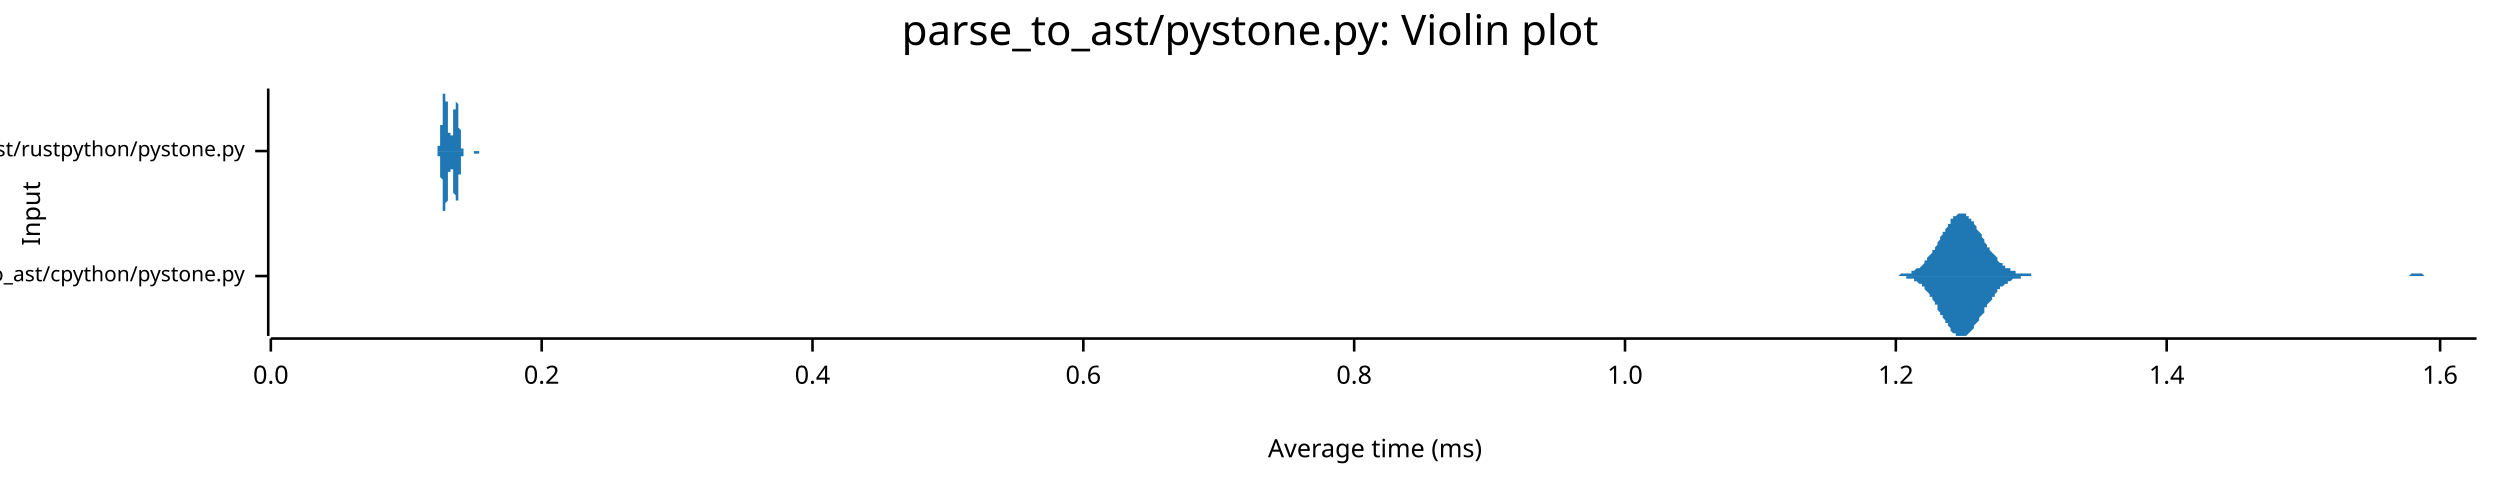
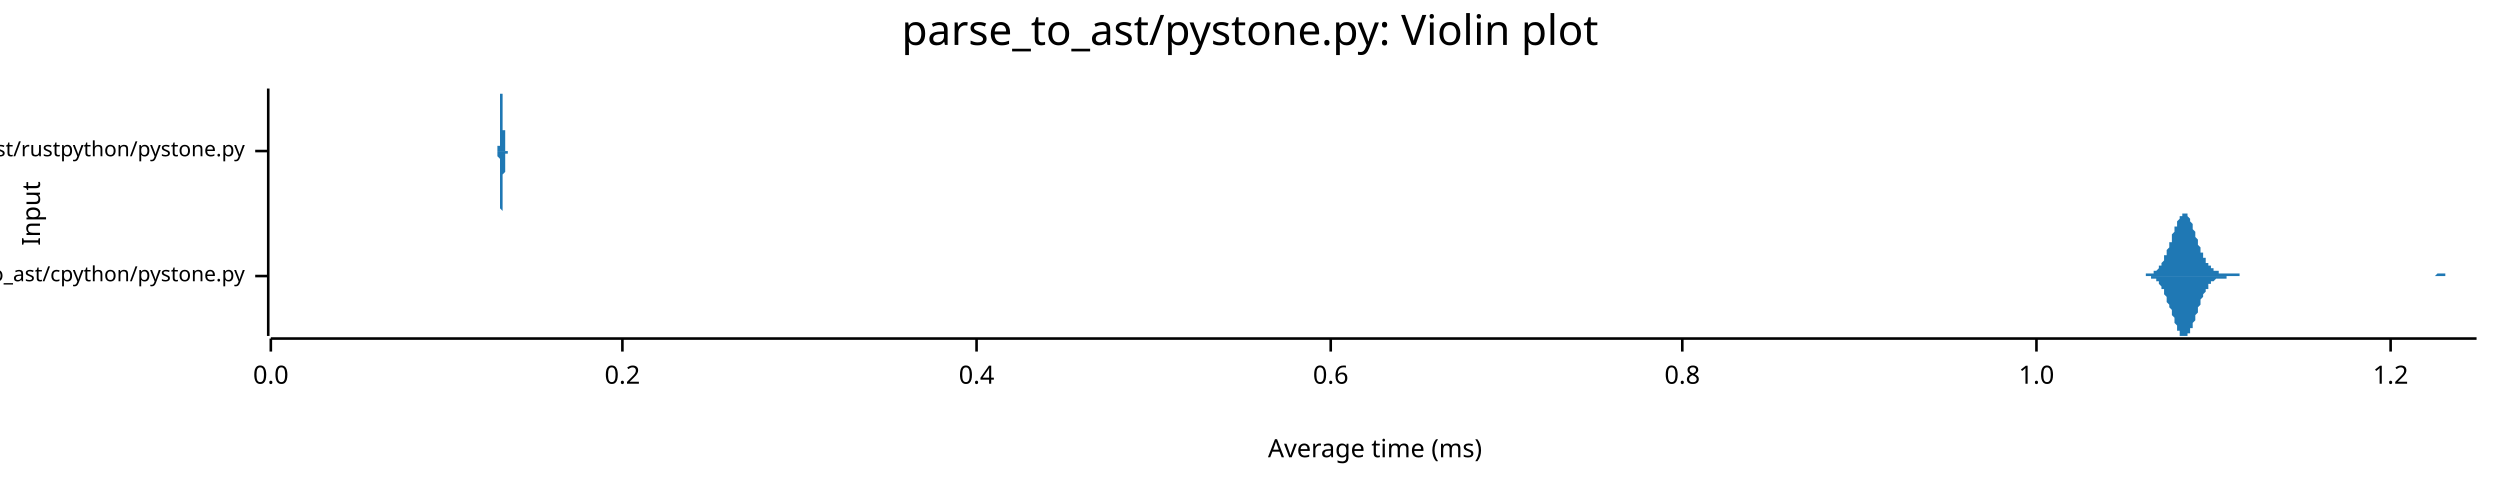
<svg xmlns="http://www.w3.org/2000/svg" width="960" height="186" viewBox="0 0 960 186">
  <text x="480" y="5" dy="0.76em" text-anchor="middle" font-family="sans-serif" font-size="16.129" opacity="1" fill="#000000">
parse_to_ast/pystone.py: Violin plot
</text>
  <text x="8" y="82" dy="0.76em" text-anchor="middle" font-family="sans-serif" font-size="9.677" opacity="1" fill="#000000" transform="rotate(270, 8, 82)">
Input
</text>
  <text x="528" y="178" dy="-0.5ex" text-anchor="middle" font-family="sans-serif" font-size="9.677" opacity="1" fill="#000000">
Average time (ms)
</text>
  <polyline fill="none" opacity="1" stroke="#000000" stroke-width="1" points="103,34 103,129 " />
  <text x="94" y="106" dy="0.5ex" text-anchor="end" font-family="sans-serif" font-size="8.065" opacity="1" fill="#000000">
parse_to_ast/cpython/pystone.py
</text>
  <polyline fill="none" opacity="1" stroke="#000000" stroke-width="1" points="98,106 103,106 " />
  <text x="94" y="58" dy="0.5ex" text-anchor="end" font-family="sans-serif" font-size="8.065" opacity="1" fill="#000000">
parse_to_ast/rustpython/pystone.py
</text>
  <polyline fill="none" opacity="1" stroke="#000000" stroke-width="1" points="98,58 103,58 " />
  <polyline fill="none" opacity="1" stroke="#000000" stroke-width="1" points="104,130 951,130 " />
  <text x="104" y="140" dy="0.76em" text-anchor="middle" font-family="sans-serif" font-size="9.677" opacity="1" fill="#000000">
0.0
</text>
  <polyline fill="none" opacity="1" stroke="#000000" stroke-width="1" points="104,130 104,135 " />
-   <text x="208" y="140" dy="0.76em" text-anchor="middle" font-family="sans-serif" font-size="9.677" opacity="1" fill="#000000">
+   <text x="239" y="140" dy="0.76em" text-anchor="middle" font-family="sans-serif" font-size="9.677" opacity="1" fill="#000000">
0.2
</text>
-   <polyline fill="none" opacity="1" stroke="#000000" stroke-width="1" points="208,130 208,135 " />
-   <text x="312" y="140" dy="0.76em" text-anchor="middle" font-family="sans-serif" font-size="9.677" opacity="1" fill="#000000">
+   <polyline fill="none" opacity="1" stroke="#000000" stroke-width="1" points="239,130 239,135 " />
+   <text x="375" y="140" dy="0.76em" text-anchor="middle" font-family="sans-serif" font-size="9.677" opacity="1" fill="#000000">
0.4
</text>
-   <polyline fill="none" opacity="1" stroke="#000000" stroke-width="1" points="312,130 312,135 " />
-   <text x="416" y="140" dy="0.76em" text-anchor="middle" font-family="sans-serif" font-size="9.677" opacity="1" fill="#000000">
+   <polyline fill="none" opacity="1" stroke="#000000" stroke-width="1" points="375,130 375,135 " />
+   <text x="511" y="140" dy="0.76em" text-anchor="middle" font-family="sans-serif" font-size="9.677" opacity="1" fill="#000000">
0.6
</text>
-   <polyline fill="none" opacity="1" stroke="#000000" stroke-width="1" points="416,130 416,135 " />
-   <text x="520" y="140" dy="0.76em" text-anchor="middle" font-family="sans-serif" font-size="9.677" opacity="1" fill="#000000">
+   <polyline fill="none" opacity="1" stroke="#000000" stroke-width="1" points="511,130 511,135 " />
+   <text x="646" y="140" dy="0.76em" text-anchor="middle" font-family="sans-serif" font-size="9.677" opacity="1" fill="#000000">
0.8
</text>
-   <polyline fill="none" opacity="1" stroke="#000000" stroke-width="1" points="520,130 520,135 " />
-   <text x="624" y="140" dy="0.76em" text-anchor="middle" font-family="sans-serif" font-size="9.677" opacity="1" fill="#000000">
+   <polyline fill="none" opacity="1" stroke="#000000" stroke-width="1" points="646,130 646,135 " />
+   <text x="782" y="140" dy="0.76em" text-anchor="middle" font-family="sans-serif" font-size="9.677" opacity="1" fill="#000000">
1.0
</text>
-   <polyline fill="none" opacity="1" stroke="#000000" stroke-width="1" points="624,130 624,135 " />
-   <text x="728" y="140" dy="0.76em" text-anchor="middle" font-family="sans-serif" font-size="9.677" opacity="1" fill="#000000">
+   <polyline fill="none" opacity="1" stroke="#000000" stroke-width="1" points="782,130 782,135 " />
+   <text x="918" y="140" dy="0.76em" text-anchor="middle" font-family="sans-serif" font-size="9.677" opacity="1" fill="#000000">
1.2
</text>
-   <polyline fill="none" opacity="1" stroke="#000000" stroke-width="1" points="728,130 728,135 " />
-   <text x="832" y="140" dy="0.76em" text-anchor="middle" font-family="sans-serif" font-size="9.677" opacity="1" fill="#000000">
- 1.4
- </text>
-   <polyline fill="none" opacity="1" stroke="#000000" stroke-width="1" points="832,130 832,135 " />
-   <text x="937" y="140" dy="0.76em" text-anchor="middle" font-family="sans-serif" font-size="9.677" opacity="1" fill="#000000">
- 1.6
- </text>
-   <polyline fill="none" opacity="1" stroke="#000000" stroke-width="1" points="937,130 937,135 " />
-   <polygon opacity="1" fill="#1F78B4" points="726,106 726,106 726,106 727,106 727,106 728,106 728,106 729,106 729,106 730,105 730,105 730,105 731,105 731,105 732,105 732,105 733,105 733,105 734,105 734,104 735,104 735,104 735,104 736,103 736,103 737,103 737,103 738,102 738,102 739,101 739,101 739,100 740,100 740,99 741,98 741,98 742,97 742,96 743,96 743,95 744,94 744,93 744,93 745,92 745,91 746,90 746,89 747,89 747,88 748,87 748,86 749,86 749,85 749,84 750,84 750,83 751,83 751,83 752,82 752,82 753,82 753,82 753,82 754,82 754,82 755,82 755,83 756,83 756,84 757,84 757,85 758,85 758,86 758,86 759,87 759,88 760,89 760,89 761,90 761,91 762,92 762,92 762,93 763,94 763,95 764,95 764,96 765,97 765,97 766,98 766,98 767,99 767,100 767,100 768,101 768,101 769,101 769,102 770,102 770,103 771,103 771,103 772,103 772,104 772,104 773,104 773,104 774,104 774,105 775,105 775,105 776,105 776,105 776,105 777,105 777,105 778,105 778,105 779,105 779,105 780,105 780,106 781,106 781,106 781,106 782,106 782,106 783,106 783,106 784,106 784,106 785,106 785,106 785,106 786,106 786,106 787,106 787,106 788,106 788,106 789,106 789,106 790,106 790,106 790,106 791,106 791,106 792,106 792,106 793,106 793,106 794,106 794,106 794,106 795,106 795,106 796,106 796,106 797,106 797,106 798,106 798,106 799,106 799,106 799,106 800,106 800,106 801,106 801,106 802,106 802,106 803,106 803,106 804,106 804,106 804,106 805,106 805,106 806,106 806,106 807,106 807,106 808,106 808,106 808,106 809,106 809,106 810,106 810,106 811,106 811,106 812,106 812,106 813,106 813,106 813,106 814,106 814,106 815,106 815,106 816,106 816,106 817,106 817,106 817,106 818,106 818,106 819,106 819,106 820,106 820,106 821,106 821,106 822,106 822,106 822,106 823,106 823,106 824,106 824,106 825,106 825,106 826,106 826,106 827,106 827,106 827,106 828,106 828,106 829,106 829,106 830,106 830,106 831,106 831,106 831,106 832,106 832,106 833,106 833,106 834,106 834,106 835,106 835,106 836,106 836,106 836,106 837,106 837,106 838,106 838,106 839,106 839,106 840,106 840,106 840,106 841,106 841,106 842,106 842,106 843,106 843,106 844,106 844,106 845,106 845,106 845,106 846,106 846,106 847,106 847,106 848,106 848,106 849,106 849,106 850,106 850,106 850,106 851,106 851,106 852,106 852,106 853,106 853,106 854,106 854,106 854,106 855,106 855,106 856,106 856,106 857,106 857,106 858,106 858,106 859,106 859,106 859,106 860,106 860,106 861,106 861,106 862,106 862,106 863,106 863,106 863,106 864,106 864,106 865,106 865,106 866,106 866,106 867,106 867,106 868,106 868,106 868,106 869,106 869,106 870,106 870,106 871,106 871,106 872,106 872,106 872,106 873,106 873,106 874,106 874,106 875,106 875,106 876,106 876,106 877,106 877,106 877,106 878,106 878,106 879,106 879,106 880,106 880,106 881,106 881,106 882,106 882,106 882,106 883,106 883,106 884,106 884,106 885,106 885,106 886,106 886,106 886,106 887,106 887,106 888,106 888,106 889,106 889,106 890,106 890,106 891,106 891,106 891,106 892,106 892,106 893,106 893,106 894,106 894,106 895,106 895,106 895,106 896,106 896,106 897,106 897,106 898,106 898,106 899,106 899,106 900,106 900,106 900,106 901,106 901,106 902,106 902,106 903,106 903,106 904,106 904,106 905,106 905,106 905,106 906,106 906,106 907,106 907,106 908,106 908,106 909,106 909,106 909,106 910,106 910,106 911,106 911,106 912,106 912,106 913,106 913,106 914,106 914,106 914,106 915,106 915,106 916,106 916,106 917,106 917,106 918,106 918,106 918,106 919,106 919,106 920,106 920,106 921,106 921,106 922,106 922,106 923,106 923,106 923,106 924,106 924,106 925,106 925,106 926,105 926,105 927,105 927,105 928,105 928,105 928,105 929,105 929,105 930,105 930,105 931,106 931,106 932,106 932,106 932,106 933,106 933,106 934,106 934,106 935,106 935,106 936,106 936,106 937,106 937,106 937,106 938,106 938,106 939,106 939,106 940,106 940,106 941,106 941,106 941,106 942,106 942,106 943,106 943,106 944,106 944,106 945,106 945,106 946,106 946,106 946,106 947,106 947,106 948,106 948,106 949,106 949,106 950,106 950,106 951,106 951,106 726,106 " />
-   <polygon opacity="1" fill="#1F78B4" points="726,106 726,106 726,106 727,106 727,106 728,106 728,106 729,106 729,106 730,106 730,106 730,106 731,106 731,106 732,106 732,107 733,107 733,107 734,107 734,107 735,107 735,108 735,108 736,108 736,108 737,109 737,109 738,109 738,110 739,110 739,111 739,111 740,112 740,112 741,113 741,114 742,114 742,115 743,116 743,117 744,117 744,118 744,119 745,120 745,121 746,121 746,122 747,123 747,124 748,124 748,125 749,126 749,126 749,127 750,128 750,128 751,128 751,129 752,129 752,129 753,129 753,129 753,129 754,129 754,129 755,129 755,129 756,128 756,128 757,127 757,127 758,126 758,126 758,125 759,124 759,124 760,123 760,122 761,121 761,121 762,120 762,119 762,118 763,118 763,117 764,116 764,116 765,115 765,114 766,114 766,113 767,112 767,112 767,111 768,111 768,110 769,110 769,110 770,109 770,109 771,109 771,108 772,108 772,108 772,108 773,107 773,107 774,107 774,107 775,107 775,107 776,107 776,107 776,106 777,106 777,106 778,106 778,106 779,106 779,106 780,106 780,106 781,106 781,106 781,106 782,106 782,106 783,106 783,106 784,106 784,106 785,106 785,106 785,106 786,106 786,106 787,106 787,106 788,106 788,106 789,106 789,106 790,106 790,106 790,106 791,106 791,106 792,106 792,106 793,106 793,106 794,106 794,106 794,106 795,106 795,106 796,106 796,106 797,106 797,106 798,106 798,106 799,106 799,106 799,106 800,106 800,106 801,106 801,106 802,106 802,106 803,106 803,106 804,106 804,106 804,106 805,106 805,106 806,106 806,106 807,106 807,106 808,106 808,106 808,106 809,106 809,106 810,106 810,106 811,106 811,106 812,106 812,106 813,106 813,106 813,106 814,106 814,106 815,106 815,106 816,106 816,106 817,106 817,106 817,106 818,106 818,106 819,106 819,106 820,106 820,106 821,106 821,106 822,106 822,106 822,106 823,106 823,106 824,106 824,106 825,106 825,106 826,106 826,106 827,106 827,106 827,106 828,106 828,106 829,106 829,106 830,106 830,106 831,106 831,106 831,106 832,106 832,106 833,106 833,106 834,106 834,106 835,106 835,106 836,106 836,106 836,106 837,106 837,106 838,106 838,106 839,106 839,106 840,106 840,106 840,106 841,106 841,106 842,106 842,106 843,106 843,106 844,106 844,106 845,106 845,106 845,106 846,106 846,106 847,106 847,106 848,106 848,106 849,106 849,106 850,106 850,106 850,106 851,106 851,106 852,106 852,106 853,106 853,106 854,106 854,106 854,106 855,106 855,106 856,106 856,106 857,106 857,106 858,106 858,106 859,106 859,106 859,106 860,106 860,106 861,106 861,106 862,106 862,106 863,106 863,106 863,106 864,106 864,106 865,106 865,106 866,106 866,106 867,106 867,106 868,106 868,106 868,106 869,106 869,106 870,106 870,106 871,106 871,106 872,106 872,106 872,106 873,106 873,106 874,106 874,106 875,106 875,106 876,106 876,106 877,106 877,106 877,106 878,106 878,106 879,106 879,106 880,106 880,106 881,106 881,106 882,106 882,106 882,106 883,106 883,106 884,106 884,106 885,106 885,106 886,106 886,106 886,106 887,106 887,106 888,106 888,106 889,106 889,106 890,106 890,106 891,106 891,106 891,106 892,106 892,106 893,106 893,106 894,106 894,106 895,106 895,106 895,106 896,106 896,106 897,106 897,106 898,106 898,106 899,106 899,106 900,106 900,106 900,106 901,106 901,106 902,106 902,106 903,106 903,106 904,106 904,106 905,106 905,106 905,106 906,106 906,106 907,106 907,106 908,106 908,106 909,106 909,106 909,106 910,106 910,106 911,106 911,106 912,106 912,106 913,106 913,106 914,106 914,106 914,106 915,106 915,106 916,106 916,106 917,106 917,106 918,106 918,106 918,106 919,106 919,106 920,106 920,106 921,106 921,106 922,106 922,106 923,106 923,106 923,106 924,106 924,106 925,106 925,106 926,106 926,106 927,106 927,106 928,106 928,106 928,106 929,106 929,106 930,106 930,106 931,106 931,106 932,106 932,106 932,106 933,106 933,106 934,106 934,106 935,106 935,106 936,106 936,106 937,106 937,106 937,106 938,106 938,106 939,106 939,106 940,106 940,106 941,106 941,106 941,106 942,106 942,106 943,106 943,106 944,106 944,106 945,106 945,106 946,106 946,106 946,106 947,106 947,106 948,106 948,106 949,106 949,106 950,106 950,106 951,106 951,106 726,106 " />
-   <polygon opacity="1" fill="#1F78B4" points="167,58 167,58 167,58 167,58 167,58 168,58 168,58 168,58 168,58 168,58 168,58 168,58 168,58 168,58 168,58 168,58 168,58 168,58 168,58 168,58 168,58 168,57 168,57 168,57 168,57 168,57 168,57 168,57 168,57 168,57 168,57 168,56 169,56 169,56 169,56 169,56 169,56 169,55 169,55 169,55 169,55 169,54 169,54 169,54 169,54 169,53 169,53 169,53 169,52 169,52 169,51 169,51 169,51 169,50 169,50 169,49 169,49 169,49 169,48 170,48 170,47 170,47 170,46 170,46 170,45 170,45 170,44 170,44 170,43 170,43 170,42 170,42 170,41 170,41 170,40 170,40 170,39 170,39 170,38 170,38 170,37 170,37 170,37 170,36 170,36 170,36 171,36 171,35 171,35 171,35 171,35 171,35 171,35 171,35 171,35 171,34 171,35 171,35 171,35 171,35 171,35 171,35 171,35 171,36 171,36 171,36 171,36 171,37 171,37 171,37 171,38 171,38 171,39 172,39 172,39 172,40 172,40 172,41 172,41 172,42 172,42 172,43 172,43 172,44 172,44 172,45 172,45 172,46 172,46 172,47 172,47 172,48 172,48 172,48 172,49 172,49 172,50 172,50 172,50 172,51 173,51 173,51 173,52 173,52 173,52 173,52 173,52 173,53 173,53 173,53 173,53 173,53 173,53 173,53 173,53 173,53 173,53 173,53 173,53 173,53 173,53 173,53 173,53 173,52 173,52 173,52 173,52 174,52 174,51 174,51 174,51 174,51 174,50 174,50 174,50 174,49 174,49 174,49 174,48 174,48 174,47 174,47 174,47 174,46 174,46 174,45 174,45 174,45 174,44 174,44 174,43 174,43 174,43 174,42 175,42 175,41 175,41 175,41 175,40 175,40 175,40 175,40 175,39 175,39 175,39 175,39 175,39 175,39 175,39 175,38 175,38 175,38 175,38 175,38 175,38 175,39 175,39 175,39 175,39 175,39 175,39 176,40 176,40 176,40 176,40 176,41 176,41 176,41 176,42 176,42 176,42 176,43 176,43 176,44 176,44 176,44 176,45 176,45 176,46 176,46 176,46 176,47 176,47 176,48 176,48 176,49 176,49 176,49 177,50 177,50 177,51 177,51 177,51 177,52 177,52 177,52 177,53 177,53 177,53 177,54 177,54 177,54 177,54 177,55 177,55 177,55 177,55 177,55 177,56 177,56 177,56 177,56 177,56 177,56 177,57 178,57 178,57 178,57 178,57 178,57 178,57 178,57 178,57 178,57 178,58 178,58 178,58 178,58 178,58 178,58 178,58 178,58 178,58 178,58 178,58 178,58 178,58 178,58 178,58 178,58 178,58 178,58 179,58 179,58 179,58 179,58 179,58 179,58 179,58 179,58 179,58 179,58 179,58 179,58 179,58 179,58 179,58 179,58 179,58 179,58 179,58 179,58 179,58 179,58 179,58 179,58 179,58 179,58 179,58 180,58 180,58 180,58 180,58 180,58 180,58 180,58 180,58 180,58 180,58 180,58 180,58 180,58 180,58 180,58 180,58 180,58 180,58 180,58 180,58 180,58 180,58 180,58 180,58 180,58 180,58 181,58 181,58 181,58 181,58 181,58 181,58 181,58 181,58 181,58 181,58 181,58 181,58 181,58 181,58 181,58 181,58 181,58 181,58 181,58 181,58 181,58 181,58 181,58 181,58 181,58 181,58 181,58 182,58 182,58 182,58 182,58 182,58 182,58 182,58 182,58 182,58 182,58 182,58 182,58 182,58 182,58 182,58 182,58 182,58 182,58 182,58 182,58 182,58 182,58 182,58 182,58 182,58 182,58 182,58 183,58 183,58 183,58 183,58 183,58 183,58 183,58 183,58 183,58 183,58 183,58 183,58 183,58 183,58 183,58 183,58 183,58 183,58 183,58 183,58 183,58 183,58 183,58 183,58 183,58 183,58 183,58 184,58 184,58 184,58 184,58 184,58 184,58 184,58 184,58 184,58 184,58 184,58 184,58 184,58 184,58 184,58 184,58 184,58 184,58 184,58 184,58 184,58 184,58 184,58 184,58 184,58 184,58 184,58 185,58 185,58 185,58 185,58 185,58 185,58 185,58 185,58 185,58 185,58 185,58 185,58 185,58 185,58 185,58 185,58 185,58 185,58 185,58 185,58 185,58 185,58 185,58 185,58 185,58 185,58 185,58 186,58 186,58 186,58 186,58 186,58 186,58 186,58 186,58 186,58 186,58 186,58 167,58 " />
-   <polygon opacity="1" fill="#1F78B4" points="167,58 167,58 167,58 167,58 167,58 168,58 168,58 168,58 168,58 168,58 168,59 168,59 168,59 168,59 168,59 168,59 168,59 168,59 168,59 168,59 168,59 168,59 168,59 168,59 168,59 168,59 168,59 168,60 168,60 168,60 168,60 168,60 169,60 169,60 169,61 169,61 169,61 169,61 169,61 169,62 169,62 169,62 169,62 169,63 169,63 169,63 169,64 169,64 169,64 169,65 169,65 169,65 169,66 169,66 169,67 169,67 169,68 169,68 169,68 170,69 170,69 170,70 170,70 170,71 170,71 170,72 170,72 170,73 170,73 170,74 170,74 170,75 170,75 170,76 170,76 170,77 170,77 170,78 170,78 170,79 170,79 170,79 170,80 170,80 170,80 170,81 171,81 171,81 171,81 171,82 171,82 171,82 171,82 171,82 171,82 171,82 171,82 171,82 171,82 171,82 171,82 171,81 171,81 171,81 171,81 171,80 171,80 171,80 171,79 171,79 171,79 171,78 171,78 172,77 172,77 172,77 172,76 172,76 172,75 172,75 172,74 172,74 172,73 172,73 172,72 172,72 172,71 172,71 172,70 172,70 172,69 172,69 172,68 172,68 172,68 172,67 172,67 172,67 172,66 172,66 173,66 173,65 173,65 173,65 173,64 173,64 173,64 173,64 173,64 173,64 173,64 173,63 173,63 173,63 173,63 173,63 173,63 173,63 173,63 173,63 173,64 173,64 173,64 173,64 173,64 173,64 173,65 174,65 174,65 174,65 174,66 174,66 174,66 174,67 174,67 174,67 174,68 174,68 174,68 174,69 174,69 174,70 174,70 174,70 174,71 174,71 174,72 174,72 174,72 174,73 174,73 174,74 174,74 174,74 175,75 175,75 175,75 175,76 175,76 175,76 175,77 175,77 175,77 175,77 175,77 175,78 175,78 175,78 175,78 175,78 175,78 175,78 175,78 175,78 175,78 175,78 175,78 175,78 175,78 175,77 175,77 176,77 176,77 176,76 176,76 176,76 176,76 176,75 176,75 176,75 176,74 176,74 176,73 176,73 176,73 176,72 176,72 176,71 176,71 176,70 176,70 176,70 176,69 176,69 176,68 176,68 176,68 176,67 177,67 177,66 177,66 177,66 177,65 177,65 177,65 177,64 177,64 177,64 177,63 177,63 177,63 177,62 177,62 177,62 177,62 177,61 177,61 177,61 177,61 177,61 177,61 177,60 177,60 177,60 177,60 178,60 178,60 178,60 178,59 178,59 178,59 178,59 178,59 178,59 178,59 178,59 178,59 178,59 178,59 178,59 178,59 178,59 178,59 178,59 178,59 178,59 178,58 178,58 178,58 178,58 178,58 178,58 179,58 179,58 179,58 179,58 179,58 179,58 179,58 179,58 179,58 179,58 179,58 179,58 179,58 179,58 179,58 179,58 179,58 179,58 179,58 179,58 179,58 179,58 179,58 179,58 179,58 179,58 179,58 180,58 180,58 180,58 180,58 180,58 180,58 180,58 180,58 180,58 180,58 180,58 180,58 180,58 180,58 180,58 180,58 180,58 180,58 180,58 180,58 180,58 180,58 180,58 180,58 180,58 180,58 181,58 181,58 181,58 181,58 181,58 181,58 181,58 181,58 181,58 181,58 181,58 181,58 181,58 181,58 181,58 181,58 181,58 181,58 181,58 181,58 181,58 181,58 181,58 181,58 181,58 181,58 181,58 182,58 182,58 182,58 182,58 182,58 182,58 182,59 182,59 182,59 182,59 182,59 182,59 182,59 182,59 182,59 182,59 182,59 182,59 182,59 182,59 182,59 182,59 182,59 182,59 182,59 182,59 182,59 183,59 183,59 183,59 183,59 183,59 183,59 183,59 183,59 183,59 183,59 183,59 183,59 183,59 183,59 183,59 183,59 183,59 183,59 183,59 183,59 183,59 183,59 183,59 183,59 183,59 183,59 183,59 184,59 184,59 184,59 184,59 184,59 184,59 184,59 184,59 184,59 184,59 184,59 184,59 184,58 184,58 184,58 184,58 184,58 184,58 184,58 184,58 184,58 184,58 184,58 184,58 184,58 184,58 184,58 185,58 185,58 185,58 185,58 185,58 185,58 185,58 185,58 185,58 185,58 185,58 185,58 185,58 185,58 185,58 185,58 185,58 185,58 185,58 185,58 185,58 185,58 185,58 185,58 185,58 185,58 185,58 186,58 186,58 186,58 186,58 186,58 186,58 186,58 186,58 186,58 186,58 186,58 167,58 " />
+   <polyline fill="none" opacity="1" stroke="#000000" stroke-width="1" points="918,130 918,135 " />
+   <polygon opacity="1" fill="#1F78B4" points="821,106 821,106 821,106 822,106 822,106 822,106 822,106 823,106 823,106 823,106 823,106 824,106 824,106 824,106 824,105 825,105 825,105 825,105 825,105 826,105 826,105 826,105 827,105 827,105 827,105 827,104 828,104 828,104 828,104 828,104 829,103 829,103 829,103 829,102 830,102 830,101 830,101 830,101 831,100 831,99 831,99 831,98 832,98 832,97 832,96 832,96 833,95 833,94 833,93 834,93 834,92 834,91 834,90 835,89 835,89 835,88 835,87 836,87 836,86 836,85 836,85 837,84 837,84 837,83 837,83 838,83 838,82 838,82 838,82 839,82 839,82 839,82 840,82 840,83 840,83 840,83 841,84 841,84 841,85 841,85 842,86 842,87 842,87 842,88 843,89 843,89 843,90 843,91 844,92 844,92 844,93 844,94 845,95 845,95 845,96 845,97 846,97 846,98 846,99 847,99 847,100 847,100 847,101 848,101 848,101 848,102 848,102 849,102 849,103 849,103 849,103 850,103 850,104 850,104 850,104 851,104 851,104 851,104 851,104 852,104 852,105 852,105 853,105 853,105 853,105 853,105 854,105 854,105 854,105 854,105 855,105 855,105 855,105 855,105 856,105 856,105 856,105 856,105 857,105 857,105 857,105 857,105 858,105 858,105 858,105 858,105 859,105 859,105 859,105 860,105 860,105 860,105 860,106 861,106 861,106 861,106 861,106 862,106 862,106 862,106 862,106 863,106 863,106 863,106 863,106 864,106 864,106 864,106 864,106 865,106 865,106 865,106 866,106 866,106 866,106 866,106 867,106 867,106 867,106 867,106 868,106 868,106 868,106 868,106 869,106 869,106 869,106 869,106 870,106 870,106 870,106 870,106 871,106 871,106 871,106 871,106 872,106 872,106 872,106 873,106 873,106 873,106 873,106 874,106 874,106 874,106 874,106 875,106 875,106 875,106 875,106 876,106 876,106 876,106 876,106 877,106 877,106 877,106 877,106 878,106 878,106 878,106 879,106 879,106 879,106 879,106 880,106 880,106 880,106 880,106 881,106 881,106 881,106 881,106 882,106 882,106 882,106 882,106 883,106 883,106 883,106 883,106 884,106 884,106 884,106 884,106 885,106 885,106 885,106 886,106 886,106 886,106 886,106 887,106 887,106 887,106 887,106 888,106 888,106 888,106 888,106 889,106 889,106 889,106 889,106 890,106 890,106 890,106 890,106 891,106 891,106 891,106 891,106 892,106 892,106 892,106 893,106 893,106 893,106 893,106 894,106 894,106 894,106 894,106 895,106 895,106 895,106 895,106 896,106 896,106 896,106 896,106 897,106 897,106 897,106 897,106 898,106 898,106 898,106 899,106 899,106 899,106 899,106 900,106 900,106 900,106 900,106 901,106 901,106 901,106 901,106 902,106 902,106 902,106 902,106 903,106 903,106 903,106 903,106 904,106 904,106 904,106 904,106 905,106 905,106 905,106 906,106 906,106 906,106 906,106 907,106 907,106 907,106 907,106 908,106 908,106 908,106 908,106 909,106 909,106 909,106 909,106 910,106 910,106 910,106 910,106 911,106 911,106 911,106 912,106 912,106 912,106 912,106 913,106 913,106 913,106 913,106 914,106 914,106 914,106 914,106 915,106 915,106 915,106 915,106 916,106 916,106 916,106 916,106 917,106 917,106 917,106 917,106 918,106 918,106 918,106 919,106 919,106 919,106 919,106 920,106 920,106 920,106 920,106 921,106 921,106 921,106 921,106 922,106 922,106 922,106 922,106 923,106 923,106 923,106 923,106 924,106 924,106 924,106 925,106 925,106 925,106 925,106 926,106 926,106 926,106 926,106 927,106 927,106 927,106 927,106 928,106 928,106 928,106 928,106 929,106 929,106 929,106 929,106 930,106 930,106 930,106 930,106 931,106 931,106 931,106 932,106 932,106 932,106 932,106 933,106 933,106 933,106 933,106 934,106 934,106 934,106 934,106 935,106 935,106 935,106 935,106 936,105 936,105 936,105 936,105 937,105 937,105 937,105 938,105 938,105 938,105 938,105 939,105 939,105 939,105 939,106 940,106 940,106 940,106 940,106 941,106 941,106 941,106 941,106 942,106 942,106 942,106 942,106 943,106 943,106 943,106 943,106 944,106 944,106 944,106 945,106 945,106 945,106 945,106 946,106 946,106 946,106 946,106 947,106 947,106 947,106 947,106 948,106 948,106 948,106 948,106 949,106 949,106 949,106 949,106 950,106 950,106 950,106 951,106 951,106 821,106 " />
+   <polygon opacity="1" fill="#1F78B4" points="821,106 821,106 821,106 822,106 822,106 822,106 822,106 823,106 823,106 823,106 823,106 824,106 824,106 824,106 824,106 825,106 825,106 825,106 825,106 826,106 826,106 826,107 827,107 827,107 827,107 827,107 828,107 828,107 828,108 828,108 829,108 829,109 829,109 829,109 830,110 830,110 830,110 830,111 831,111 831,112 831,113 831,113 832,114 832,114 832,115 832,116 833,117 833,117 833,118 834,119 834,120 834,120 834,121 835,122 835,123 835,124 835,124 836,125 836,126 836,126 836,127 837,127 837,128 837,128 837,129 838,129 838,129 838,129 838,129 839,129 839,129 839,129 840,129 840,129 840,129 840,128 841,128 841,127 841,127 841,126 842,126 842,125 842,124 842,124 843,123 843,122 843,121 843,121 844,120 844,119 844,118 844,118 845,117 845,116 845,115 845,115 846,114 846,114 846,113 847,112 847,112 847,111 847,111 848,111 848,110 848,110 848,109 849,109 849,109 849,109 849,108 850,108 850,108 850,108 850,108 851,107 851,107 851,107 851,107 852,107 852,107 852,107 853,107 853,107 853,107 853,107 854,107 854,107 854,107 854,107 855,107 855,106 855,106 855,106 856,106 856,106 856,106 856,106 857,106 857,106 857,106 857,106 858,106 858,106 858,106 858,106 859,106 859,106 859,106 860,106 860,106 860,106 860,106 861,106 861,106 861,106 861,106 862,106 862,106 862,106 862,106 863,106 863,106 863,106 863,106 864,106 864,106 864,106 864,106 865,106 865,106 865,106 866,106 866,106 866,106 866,106 867,106 867,106 867,106 867,106 868,106 868,106 868,106 868,106 869,106 869,106 869,106 869,106 870,106 870,106 870,106 870,106 871,106 871,106 871,106 871,106 872,106 872,106 872,106 873,106 873,106 873,106 873,106 874,106 874,106 874,106 874,106 875,106 875,106 875,106 875,106 876,106 876,106 876,106 876,106 877,106 877,106 877,106 877,106 878,106 878,106 878,106 879,106 879,106 879,106 879,106 880,106 880,106 880,106 880,106 881,106 881,106 881,106 881,106 882,106 882,106 882,106 882,106 883,106 883,106 883,106 883,106 884,106 884,106 884,106 884,106 885,106 885,106 885,106 886,106 886,106 886,106 886,106 887,106 887,106 887,106 887,106 888,106 888,106 888,106 888,106 889,106 889,106 889,106 889,106 890,106 890,106 890,106 890,106 891,106 891,106 891,106 891,106 892,106 892,106 892,106 893,106 893,106 893,106 893,106 894,106 894,106 894,106 894,106 895,106 895,106 895,106 895,106 896,106 896,106 896,106 896,106 897,106 897,106 897,106 897,106 898,106 898,106 898,106 899,106 899,106 899,106 899,106 900,106 900,106 900,106 900,106 901,106 901,106 901,106 901,106 902,106 902,106 902,106 902,106 903,106 903,106 903,106 903,106 904,106 904,106 904,106 904,106 905,106 905,106 905,106 906,106 906,106 906,106 906,106 907,106 907,106 907,106 907,106 908,106 908,106 908,106 908,106 909,106 909,106 909,106 909,106 910,106 910,106 910,106 910,106 911,106 911,106 911,106 912,106 912,106 912,106 912,106 913,106 913,106 913,106 913,106 914,106 914,106 914,106 914,106 915,106 915,106 915,106 915,106 916,106 916,106 916,106 916,106 917,106 917,106 917,106 917,106 918,106 918,106 918,106 919,106 919,106 919,106 919,106 920,106 920,106 920,106 920,106 921,106 921,106 921,106 921,106 922,106 922,106 922,106 922,106 923,106 923,106 923,106 923,106 924,106 924,106 924,106 925,106 925,106 925,106 925,106 926,106 926,106 926,106 926,106 927,106 927,106 927,106 927,106 928,106 928,106 928,106 928,106 929,106 929,106 929,106 929,106 930,106 930,106 930,106 930,106 931,106 931,106 931,106 932,106 932,106 932,106 932,106 933,106 933,106 933,106 933,106 934,106 934,106 934,106 934,106 935,106 935,106 935,106 935,106 936,106 936,106 936,106 936,106 937,106 937,106 937,106 938,106 938,106 938,106 938,106 939,106 939,106 939,106 939,106 940,106 940,106 940,106 940,106 941,106 941,106 941,106 941,106 942,106 942,106 942,106 942,106 943,106 943,106 943,106 943,106 944,106 944,106 944,106 945,106 945,106 945,106 945,106 946,106 946,106 946,106 946,106 947,106 947,106 947,106 947,106 948,106 948,106 948,106 948,106 949,106 949,106 949,106 949,106 950,106 950,106 950,106 951,106 951,106 821,106 " />
+   <polygon opacity="1" fill="#1F78B4" points="190,58 190,58 191,58 191,58 191,58 191,58 191,58 191,58 191,58 191,58 191,58 191,58 191,58 191,58 191,58 191,58 191,58 191,58 191,58 191,58 191,58 191,58 191,58 191,58 191,58 191,58 191,58 191,57 191,57 191,57 191,57 191,57 191,57 191,57 191,56 191,56 192,56 192,56 192,55 192,55 192,55 192,54 192,54 192,53 192,53 192,52 192,52 192,51 192,50 192,50 192,49 192,48 192,48 192,47 192,46 192,45 192,44 192,44 192,43 192,42 192,41 192,40 192,40 192,39 192,38 192,38 192,37 192,37 192,36 193,36 193,35 193,35 193,35 193,35 193,35 193,34 193,35 193,35 193,35 193,35 193,36 193,36 193,36 193,37 193,37 193,38 193,39 193,39 193,40 193,41 193,42 193,42 193,43 193,44 193,45 193,46 193,46 193,47 193,48 193,48 193,49 193,50 194,50 194,51 194,52 194,52 194,53 194,53 194,54 194,54 194,54 194,55 194,55 194,55 194,56 194,56 194,56 194,56 194,56 194,57 194,57 194,57 194,57 194,57 194,57 194,57 194,57 194,57 194,58 194,58 194,58 194,58 194,58 194,58 194,58 194,58 195,58 195,58 195,58 195,58 195,58 195,58 195,58 195,58 195,58 195,58 195,58 195,58 195,58 195,58 195,58 195,58 195,58 195,58 195,58 195,58 195,58 195,58 195,58 195,58 195,58 195,58 195,58 195,58 195,58 195,58 195,58 195,58 195,58 196,58 196,58 196,58 196,58 196,58 196,58 196,58 196,58 196,58 196,58 196,58 196,58 196,58 196,58 196,58 196,58 196,58 196,58 196,58 196,58 196,58 196,58 196,58 196,58 196,58 196,58 196,58 196,58 196,58 196,58 196,58 196,58 196,58 197,58 197,58 197,58 197,58 197,58 197,58 197,58 197,58 197,58 197,58 197,58 197,58 197,58 197,58 197,58 197,58 197,58 197,58 197,58 197,58 197,58 197,58 197,58 197,58 197,58 197,58 197,58 197,58 197,58 197,58 197,58 197,58 197,58 197,58 198,58 198,58 198,58 198,58 198,58 198,58 198,58 198,58 198,58 198,58 198,58 198,58 198,58 198,58 198,58 198,58 198,58 198,58 198,58 198,58 198,58 198,58 198,58 198,58 198,58 198,58 198,58 198,58 198,58 198,58 198,58 198,58 198,58 199,58 199,58 199,58 199,58 199,58 199,58 199,58 199,58 199,58 199,58 199,58 199,58 199,58 199,58 199,58 199,58 199,58 199,58 199,58 199,58 199,58 199,58 199,58 199,58 199,58 199,58 199,58 199,58 199,58 199,58 199,58 199,58 199,58 200,58 200,58 200,58 200,58 200,58 200,58 200,58 200,58 200,58 200,58 200,58 200,58 200,58 200,58 200,58 200,58 200,58 200,58 200,58 200,58 200,58 200,58 200,58 200,58 200,58 200,58 200,58 200,58 200,58 200,58 200,58 200,58 200,58 200,58 201,58 201,58 201,58 201,58 201,58 201,58 201,58 201,58 201,58 201,58 201,58 201,58 201,58 201,58 201,58 201,58 201,58 201,58 201,58 201,58 201,58 201,58 201,58 201,58 201,58 201,58 201,58 201,58 201,58 201,58 201,58 201,58 201,58 202,58 202,58 202,58 202,58 202,58 202,58 202,58 202,58 202,58 202,58 202,58 202,58 202,58 202,58 202,58 202,58 202,58 202,58 202,58 202,58 202,58 202,58 202,58 202,58 202,58 202,58 202,58 202,58 202,58 202,58 202,58 202,58 202,58 203,58 203,58 203,58 203,58 203,58 203,58 203,58 203,58 203,58 203,58 203,58 203,58 203,58 203,58 203,58 203,58 203,58 203,58 203,58 203,58 203,58 203,58 203,58 203,58 203,58 203,58 203,58 203,58 203,58 203,58 203,58 203,58 203,58 203,58 204,58 204,58 204,58 204,58 204,58 204,58 204,58 204,58 204,58 204,58 204,58 204,58 204,58 204,58 204,58 204,58 204,58 204,58 204,58 204,58 204,58 204,58 204,58 204,58 204,58 204,58 204,58 204,58 204,58 204,58 204,58 204,58 204,58 205,58 205,58 205,58 205,58 205,58 205,58 205,58 205,58 205,58 205,58 205,58 205,58 205,58 205,58 205,58 205,58 205,58 205,58 205,58 205,58 205,58 205,58 205,58 205,58 205,58 205,58 205,58 205,58 205,58 205,58 205,58 205,58 190,58 " />
+   <polygon opacity="1" fill="#1F78B4" points="190,58 190,58 191,58 191,58 191,58 191,58 191,58 191,58 191,58 191,58 191,58 191,58 191,58 191,58 191,58 191,58 191,58 191,58 191,58 191,58 191,59 191,59 191,59 191,59 191,59 191,59 191,59 191,59 191,59 191,59 191,59 191,60 191,60 191,60 191,60 191,60 192,61 192,61 192,61 192,62 192,62 192,62 192,63 192,63 192,64 192,64 192,65 192,65 192,66 192,67 192,67 192,68 192,69 192,70 192,70 192,71 192,72 192,73 192,74 192,74 192,75 192,76 192,77 192,77 192,78 192,79 192,79 192,80 192,80 193,81 193,81 193,82 193,82 193,82 193,82 193,82 193,82 193,82 193,82 193,81 193,81 193,81 193,80 193,80 193,79 193,78 193,78 193,77 193,76 193,76 193,75 193,74 193,73 193,73 193,72 193,71 193,70 193,69 193,69 193,68 193,67 193,67 194,66 194,65 194,65 194,64 194,64 194,63 194,63 194,63 194,62 194,62 194,61 194,61 194,61 194,61 194,60 194,60 194,60 194,60 194,60 194,60 194,59 194,59 194,59 194,59 194,59 194,59 194,59 194,59 194,59 194,59 194,59 194,59 194,59 194,59 195,59 195,59 195,59 195,59 195,59 195,59 195,58 195,58 195,58 195,58 195,58 195,58 195,58 195,58 195,58 195,58 195,58 195,58 195,58 195,58 195,58 195,58 195,58 195,58 195,58 195,58 195,58 195,58 195,58 195,58 195,58 195,58 195,58 196,58 196,58 196,58 196,58 196,58 196,58 196,58 196,58 196,58 196,58 196,58 196,58 196,58 196,58 196,58 196,58 196,58 196,58 196,58 196,58 196,58 196,58 196,58 196,58 196,58 196,58 196,58 196,58 196,58 196,58 196,58 196,58 196,58 197,58 197,58 197,58 197,58 197,58 197,58 197,58 197,58 197,58 197,58 197,58 197,58 197,58 197,58 197,58 197,58 197,58 197,58 197,58 197,58 197,58 197,58 197,58 197,58 197,58 197,58 197,58 197,58 197,58 197,58 197,58 197,58 197,58 197,58 198,58 198,58 198,58 198,58 198,58 198,58 198,58 198,58 198,58 198,58 198,58 198,58 198,58 198,58 198,58 198,58 198,58 198,58 198,58 198,58 198,58 198,58 198,58 198,58 198,58 198,58 198,58 198,58 198,58 198,58 198,58 198,58 198,58 199,58 199,58 199,58 199,58 199,58 199,58 199,58 199,58 199,58 199,58 199,58 199,58 199,58 199,58 199,58 199,58 199,58 199,58 199,58 199,58 199,58 199,58 199,58 199,58 199,58 199,58 199,58 199,58 199,58 199,58 199,58 199,58 199,58 200,58 200,58 200,58 200,58 200,58 200,58 200,58 200,58 200,58 200,58 200,58 200,58 200,58 200,58 200,58 200,58 200,58 200,58 200,58 200,58 200,58 200,58 200,58 200,58 200,58 200,58 200,58 200,58 200,58 200,58 200,58 200,58 200,58 200,58 201,58 201,58 201,58 201,58 201,58 201,58 201,58 201,58 201,58 201,58 201,58 201,58 201,58 201,58 201,58 201,58 201,58 201,58 201,58 201,58 201,58 201,58 201,58 201,58 201,58 201,58 201,58 201,58 201,58 201,58 201,58 201,58 201,58 202,58 202,58 202,58 202,58 202,58 202,58 202,58 202,58 202,58 202,58 202,58 202,58 202,58 202,58 202,58 202,58 202,58 202,58 202,58 202,58 202,58 202,58 202,58 202,58 202,58 202,58 202,58 202,58 202,58 202,58 202,58 202,58 202,58 203,58 203,58 203,58 203,58 203,58 203,58 203,58 203,58 203,58 203,58 203,58 203,58 203,58 203,58 203,58 203,58 203,58 203,58 203,58 203,58 203,58 203,58 203,58 203,58 203,58 203,58 203,58 203,58 203,58 203,58 203,58 203,58 203,58 203,58 204,58 204,58 204,58 204,58 204,58 204,58 204,58 204,58 204,59 204,59 204,59 204,59 204,59 204,59 204,59 204,59 204,59 204,59 204,59 204,59 204,59 204,58 204,58 204,58 204,58 204,58 204,58 204,58 204,58 204,58 204,58 204,58 204,58 205,58 205,58 205,58 205,58 205,58 205,58 205,58 205,58 205,58 205,58 205,58 205,58 205,58 205,58 205,58 205,58 205,58 205,58 205,58 205,58 205,58 205,58 205,58 205,58 205,58 205,58 205,58 205,58 205,58 205,58 205,58 205,58 190,58 " />
</svg>
